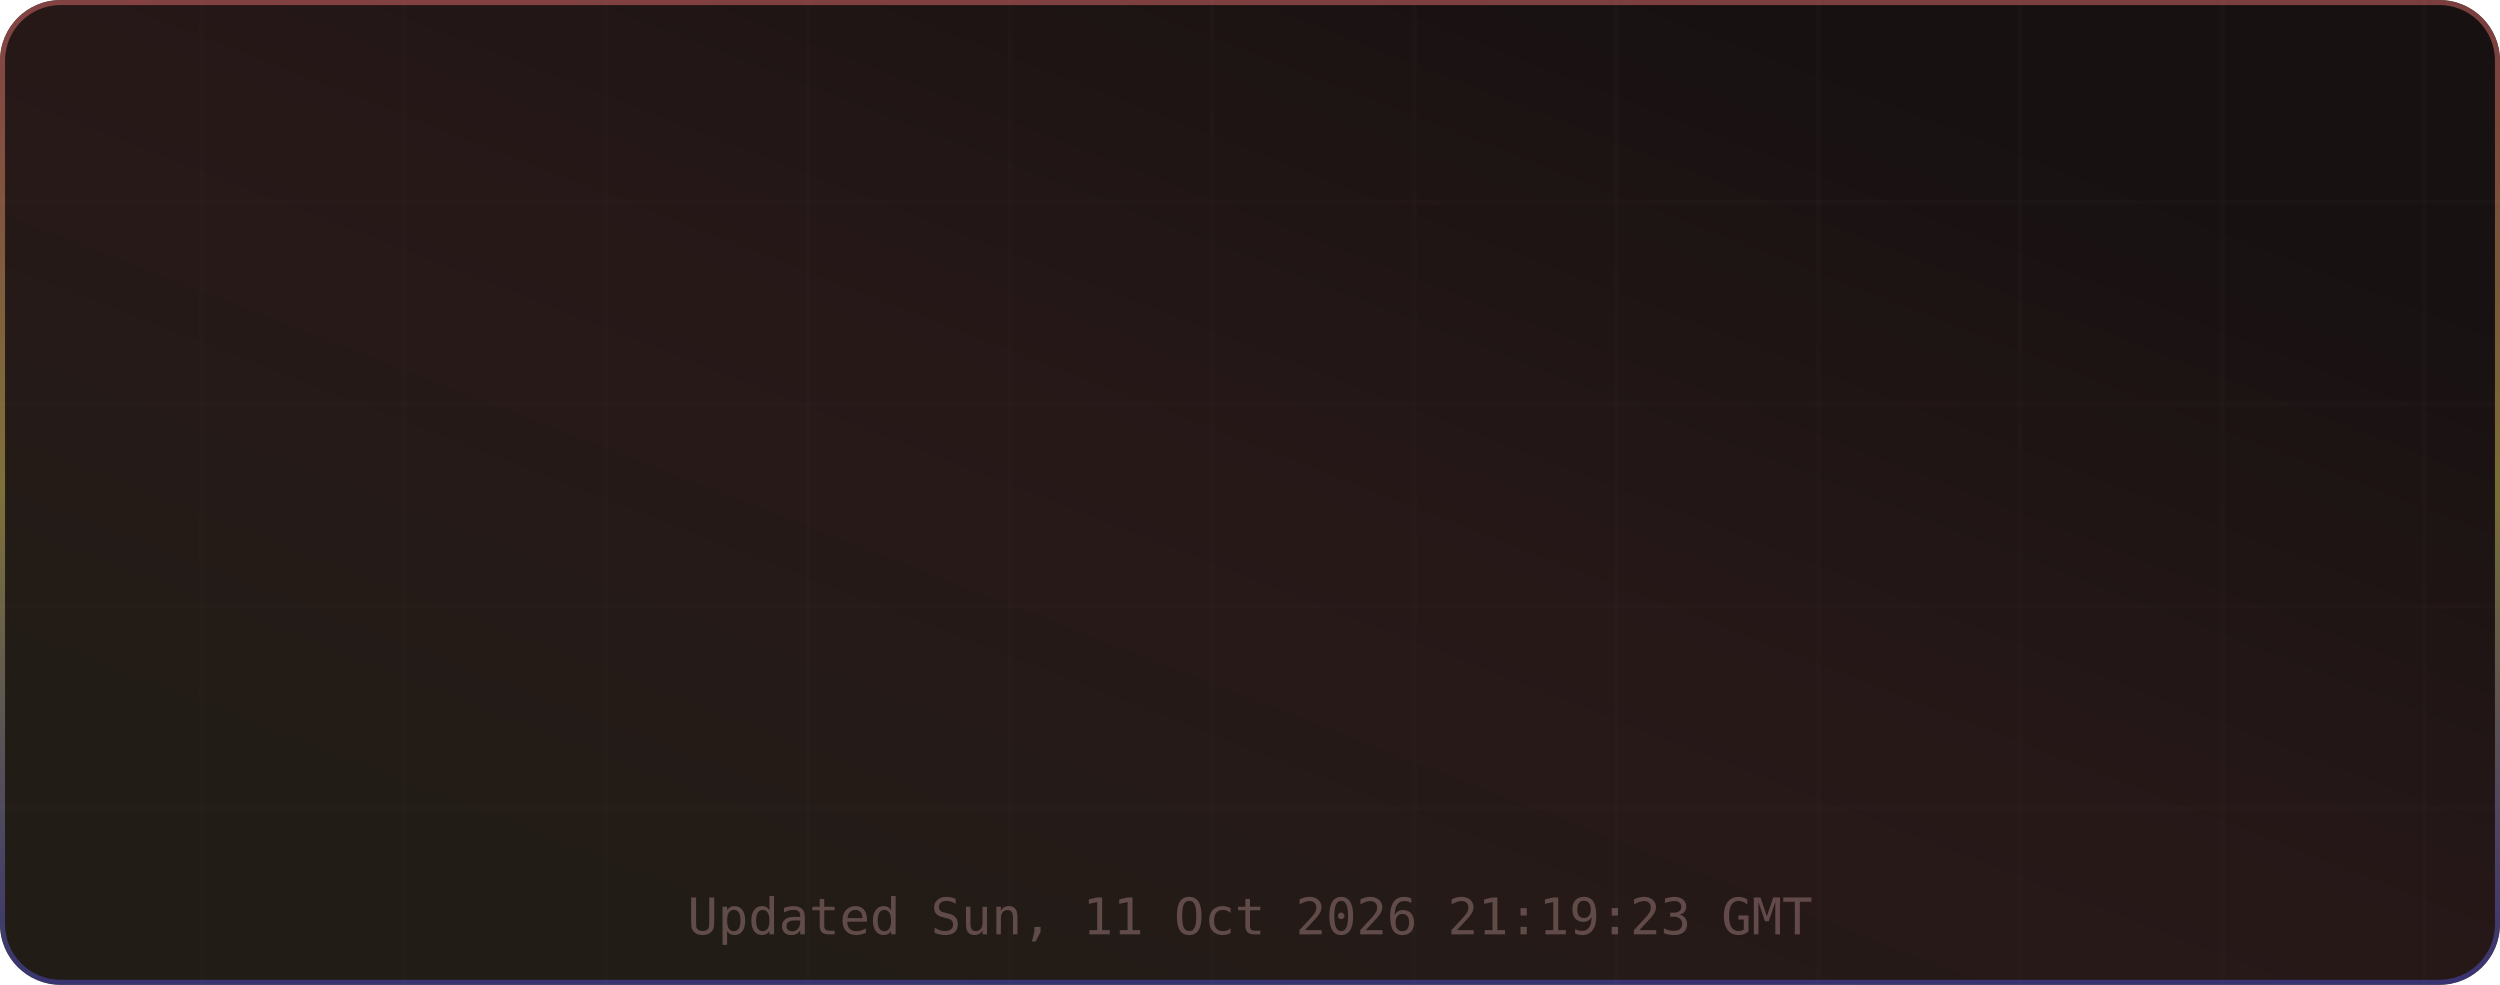
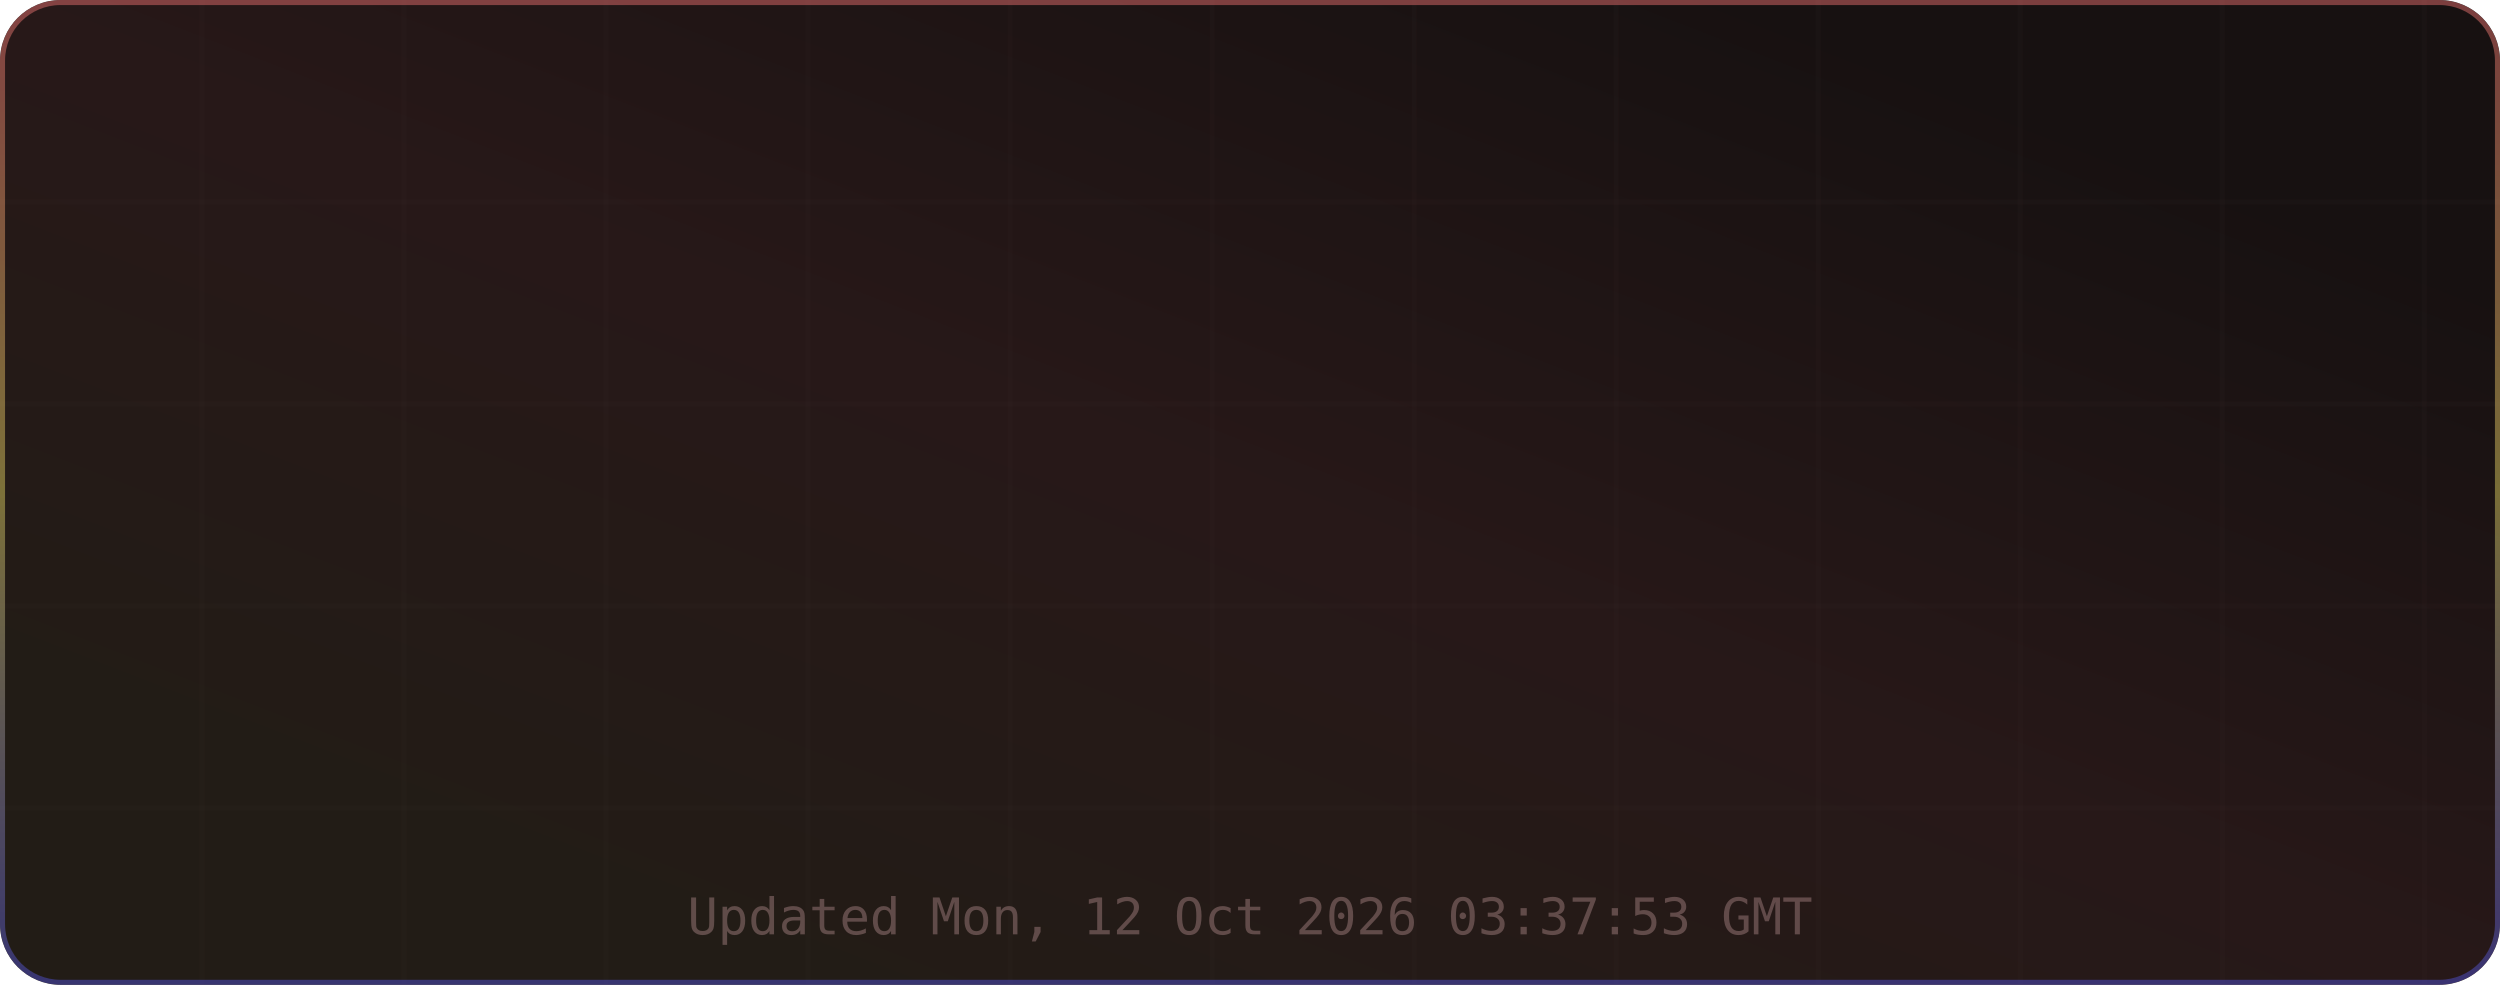
<svg xmlns="http://www.w3.org/2000/svg" width="495" height="195" viewBox="0 0 495 195" role="img" aria-label="TM's GitHub Stats">
  <defs>
    <linearGradient id="grad-bg" x1="0.85" y1="0.15" x2="0.15" y2="0.85" gradientUnits="objectBoundingBox">
      <stop offset="0%" stop-color="#171111" />
      <stop offset="50%" stop-color="#271818" />
      <stop offset="100%" stop-color="#221c16" />
      <animateTransform attributeName="gradientTransform" type="rotate" values="0 0.5 0.5; 360 0.5 0.5" dur="12s" repeatCount="indefinite" />
    </linearGradient>
    <linearGradient id="grad-accent" x1="0.5" y1="0" x2="0.5" y2="1" gradientUnits="objectBoundingBox">
      <stop offset="0%" stop-color="#e06c6c" />
      <stop offset="50%" stop-color="#d6c85c" />
      <stop offset="100%" stop-color="#4d4dcb" />
      <animateTransform attributeName="gradientTransform" type="rotate" values="0 0.5 0.5; 360 0.5 0.5" dur="8s" repeatCount="indefinite" />
    </linearGradient>
    <linearGradient id="grad-chart" x1="0.5" y1="0" x2="0.5" y2="1" gradientUnits="objectBoundingBox">
      <stop offset="0%" stop-color="#e06c6c" stop-opacity="0.9" />
      <stop offset="100%" stop-color="#d6c85c" stop-opacity="0.7" />
    </linearGradient>
    <radialGradient id="grad-glow" cx="0.5" cy="0.5" r="0.6" gradientUnits="objectBoundingBox">
      <stop offset="0%" stop-color="#e06c6c" stop-opacity="0.3" />
      <stop offset="100%" stop-color="#e06c6c" stop-opacity="0" />
    </radialGradient>
    <filter id="drop-shadow" x="-20%" y="-20%" width="140%" height="140%">
      <feGaussianBlur in="SourceAlpha" stdDeviation="3" />
      <feOffset dx="0" dy="2" />
      <feComponentTransfer>
        <feFuncA type="linear" slope="0.4" />
      </feComponentTransfer>
      <feMerge>
        <feMergeNode />
        <feMergeNode in="SourceGraphic" />
      </feMerge>
    </filter>
    <filter id="glow-filter" x="-30%" y="-30%" width="160%" height="160%">
      <feGaussianBlur stdDeviation="4" result="blur" />
      <feMerge>
        <feMergeNode in="blur" />
        <feMergeNode in="SourceGraphic" />
      </feMerge>
    </filter>
    <clipPath id="card-clip">
      <rect width="495" height="195" rx="12" ry="12" />
    </clipPath>
  </defs>
  <defs>
    <filter id="noise" x="0" y="0" width="100%" height="100%">
      <feTurbulence type="fractalNoise" baseFrequency="0.65" numOctaves="3" stitchTiles="stitch" />
      <feColorMatrix type="saturate" values="0" />
      <feBlend in="SourceGraphic" mode="overlay" result="blend" />
      <feComposite in="blend" in2="SourceGraphic" operator="in" />
    </filter>
  </defs>
  <g clip-path="url(#card-clip)">
    <rect x="0" y="0" width="495" height="195" rx="12" ry="12" fill="url(#grad-bg)" clip-path="url(#card-clip)" />
    <g opacity="1">
      <line x1="40" y1="0" x2="40" y2="195" stroke="#432d2d" stroke-width="1" opacity="0.08" />
      <line x1="80" y1="0" x2="80" y2="195" stroke="#432d2d" stroke-width="1" opacity="0.08" />
      <line x1="120" y1="0" x2="120" y2="195" stroke="#432d2d" stroke-width="1" opacity="0.08" />
      <line x1="160" y1="0" x2="160" y2="195" stroke="#432d2d" stroke-width="1" opacity="0.08" />
      <line x1="200" y1="0" x2="200" y2="195" stroke="#432d2d" stroke-width="1" opacity="0.08" />
      <line x1="240" y1="0" x2="240" y2="195" stroke="#432d2d" stroke-width="1" opacity="0.08" />
      <line x1="280" y1="0" x2="280" y2="195" stroke="#432d2d" stroke-width="1" opacity="0.08" />
      <line x1="320" y1="0" x2="320" y2="195" stroke="#432d2d" stroke-width="1" opacity="0.08" />
      <line x1="360" y1="0" x2="360" y2="195" stroke="#432d2d" stroke-width="1" opacity="0.08" />
      <line x1="400" y1="0" x2="400" y2="195" stroke="#432d2d" stroke-width="1" opacity="0.08" />
      <line x1="440" y1="0" x2="440" y2="195" stroke="#432d2d" stroke-width="1" opacity="0.08" />
      <line x1="480" y1="0" x2="480" y2="195" stroke="#432d2d" stroke-width="1" opacity="0.08" />
      <line x1="0" y1="40" x2="495" y2="40" stroke="#432d2d" stroke-width="1" opacity="0.08" />
      <line x1="0" y1="80" x2="495" y2="80" stroke="#432d2d" stroke-width="1" opacity="0.08" />
      <line x1="0" y1="120" x2="495" y2="120" stroke="#432d2d" stroke-width="1" opacity="0.08" />
      <line x1="0" y1="160" x2="495" y2="160" stroke="#432d2d" stroke-width="1" opacity="0.08" />
    </g>
    <rect x="0.5" y="0.5" width="494" height="194" rx="11.5" fill="none" stroke="url(#grad-accent)" stroke-width="1" opacity="0.5" />
    <g id="title-section" opacity="0">
      <text x="20" y="36" font-size="18" dominant-baseline="middle">⚡</text>
      <text x="42" y="36" font-size="16" font-family="ui-monospace,SFMono-Regular,Menlo,monospace" font-weight="700" fill="#e6edf3" text-anchor="start" dominant-baseline="middle" letter-spacing="0.5">TM's GitHub Stats</text>
      <text x="42" y="50" font-size="11" font-family="ui-monospace,SFMono-Regular,Menlo,monospace" fill="#9d7b7b" text-anchor="start" dominant-baseline="middle" opacity="0.8">@MatrixTM26 · 2026 stats</text>
      <line id="title-line" x1="16" y1="52" x2="479" y2="52" stroke="url(#grad-accent)" stroke-width="1" opacity="0.4" />
      <animate attributeName="opacity" from="0" to="1" dur="0.5s" begin="0s" fill="freeze" calcMode="spline" keySplines="0.4 0 0.2 1" keyTimes="0;1" />
    </g>
    <g transform="translate(0, 56)">
      <g opacity="0">
        <text x="73.875" y="22" font-size="13" font-family="ui-monospace,SFMono-Regular,Menlo,monospace" fill="#e06c6c" text-anchor="middle" dominant-baseline="middle" filter="url(#glow-filter)">◈</text>
        <text x="73.875" y="38" font-size="18" font-family="ui-monospace,SFMono-Regular,Menlo,monospace" font-weight="700" fill="#e6edf3" text-anchor="middle" dominant-baseline="middle">17.3K</text>
        <text x="73.875" y="54" font-size="9" font-family="ui-monospace,SFMono-Regular,Menlo,monospace" fill="#9d7b7b" text-anchor="middle" dominant-baseline="middle" letter-spacing="0.3">Commits</text>
        <animate attributeName="opacity" from="0" to="1" dur="0.5s" begin="0.1s" fill="freeze" calcMode="spline" keySplines="0.4 0 0.2 1" keyTimes="0;1" />
      </g>
      <g opacity="0">
        <text x="189.625" y="22" font-size="13" font-family="ui-monospace,SFMono-Regular,Menlo,monospace" fill="#e06c6c" text-anchor="middle" dominant-baseline="middle" filter="url(#glow-filter)">⌥</text>
        <text x="189.625" y="38" font-size="18" font-family="ui-monospace,SFMono-Regular,Menlo,monospace" font-weight="700" fill="#e6edf3" text-anchor="middle" dominant-baseline="middle">154</text>
        <text x="189.625" y="54" font-size="9" font-family="ui-monospace,SFMono-Regular,Menlo,monospace" fill="#9d7b7b" text-anchor="middle" dominant-baseline="middle" letter-spacing="0.3">Pull Requests</text>
        <animate attributeName="opacity" from="0" to="1" dur="0.5s" begin="0.17s" fill="freeze" calcMode="spline" keySplines="0.4 0 0.2 1" keyTimes="0;1" />
      </g>
      <g opacity="0">
        <text x="305.375" y="22" font-size="13" font-family="ui-monospace,SFMono-Regular,Menlo,monospace" fill="#e06c6c" text-anchor="middle" dominant-baseline="middle" filter="url(#glow-filter)">◎</text>
        <text x="305.375" y="38" font-size="18" font-family="ui-monospace,SFMono-Regular,Menlo,monospace" font-weight="700" fill="#e6edf3" text-anchor="middle" dominant-baseline="middle">1</text>
        <text x="305.375" y="54" font-size="9" font-family="ui-monospace,SFMono-Regular,Menlo,monospace" fill="#9d7b7b" text-anchor="middle" dominant-baseline="middle" letter-spacing="0.3">Issues</text>
        <animate attributeName="opacity" from="0" to="1" dur="0.5s" begin="0.24s" fill="freeze" calcMode="spline" keySplines="0.4 0 0.2 1" keyTimes="0;1" />
      </g>
      <g opacity="0">
        <text x="421.125" y="22" font-size="13" font-family="ui-monospace,SFMono-Regular,Menlo,monospace" fill="#e06c6c" text-anchor="middle" dominant-baseline="middle" filter="url(#glow-filter)">✦</text>
        <text x="421.125" y="38" font-size="18" font-family="ui-monospace,SFMono-Regular,Menlo,monospace" font-weight="700" fill="#e6edf3" text-anchor="middle" dominant-baseline="middle">2</text>
        <text x="421.125" y="54" font-size="9" font-family="ui-monospace,SFMono-Regular,Menlo,monospace" fill="#9d7b7b" text-anchor="middle" dominant-baseline="middle" letter-spacing="0.3">Reviews</text>
        <animate attributeName="opacity" from="0" to="1" dur="0.5s" begin="0.31s" fill="freeze" calcMode="spline" keySplines="0.4 0 0.2 1" keyTimes="0;1" />
      </g>
      <g opacity="0">
        <text x="73.875" y="77" font-size="13" font-family="ui-monospace,SFMono-Regular,Menlo,monospace" fill="#e06c6c" text-anchor="middle" dominant-baseline="middle" filter="url(#glow-filter)">★</text>
        <text x="73.875" y="93" font-size="18" font-family="ui-monospace,SFMono-Regular,Menlo,monospace" font-weight="700" fill="#e6edf3" text-anchor="middle" dominant-baseline="middle">115</text>
        <text x="73.875" y="109" font-size="9" font-family="ui-monospace,SFMono-Regular,Menlo,monospace" fill="#9d7b7b" text-anchor="middle" dominant-baseline="middle" letter-spacing="0.3">Stars Earned</text>
        <animate attributeName="opacity" from="0" to="1" dur="0.5s" begin="0.38s" fill="freeze" calcMode="spline" keySplines="0.4 0 0.2 1" keyTimes="0;1" />
      </g>
      <g opacity="0">
        <text x="189.625" y="77" font-size="13" font-family="ui-monospace,SFMono-Regular,Menlo,monospace" fill="#e06c6c" text-anchor="middle" dominant-baseline="middle" filter="url(#glow-filter)">⊗</text>
        <text x="189.625" y="93" font-size="18" font-family="ui-monospace,SFMono-Regular,Menlo,monospace" font-weight="700" fill="#e6edf3" text-anchor="middle" dominant-baseline="middle">17</text>
        <text x="189.625" y="109" font-size="9" font-family="ui-monospace,SFMono-Regular,Menlo,monospace" fill="#9d7b7b" text-anchor="middle" dominant-baseline="middle" letter-spacing="0.3">Forks</text>
        <animate attributeName="opacity" from="0" to="1" dur="0.5s" begin="0.45s" fill="freeze" calcMode="spline" keySplines="0.4 0 0.2 1" keyTimes="0;1" />
      </g>
      <g opacity="0">
        <text x="305.375" y="77" font-size="13" font-family="ui-monospace,SFMono-Regular,Menlo,monospace" fill="#e06c6c" text-anchor="middle" dominant-baseline="middle" filter="url(#glow-filter)">◉</text>
        <text x="305.375" y="93" font-size="18" font-family="ui-monospace,SFMono-Regular,Menlo,monospace" font-weight="700" fill="#e6edf3" text-anchor="middle" dominant-baseline="middle">18</text>
        <text x="305.375" y="109" font-size="9" font-family="ui-monospace,SFMono-Regular,Menlo,monospace" fill="#9d7b7b" text-anchor="middle" dominant-baseline="middle" letter-spacing="0.3">Followers</text>
        <animate attributeName="opacity" from="0" to="1" dur="0.5s" begin="0.52s" fill="freeze" calcMode="spline" keySplines="0.4 0 0.2 1" keyTimes="0;1" />
      </g>
      <g opacity="0">
        <text x="421.125" y="77" font-size="13" font-family="ui-monospace,SFMono-Regular,Menlo,monospace" fill="#e06c6c" text-anchor="middle" dominant-baseline="middle" filter="url(#glow-filter)">⚑</text>
        <text x="421.125" y="93" font-size="18" font-family="ui-monospace,SFMono-Regular,Menlo,monospace" font-weight="700" fill="#e6edf3" text-anchor="middle" dominant-baseline="middle">0</text>
        <text x="421.125" y="109" font-size="9" font-family="ui-monospace,SFMono-Regular,Menlo,monospace" fill="#9d7b7b" text-anchor="middle" dominant-baseline="middle" letter-spacing="0.3">Day Streak</text>
        <animate attributeName="opacity" from="0" to="1" dur="0.5s" begin="0.59s" fill="freeze" calcMode="spline" keySplines="0.4 0 0.2 1" keyTimes="0;1" />
      </g>
      <g opacity="0">
        <circle cx="450" cy="-24" r="32" fill="none" stroke="#432d2d" stroke-width="2" />
        <circle cx="450" cy="-24" r="32" fill="none" stroke="url(#grad-accent)" stroke-width="2.5" stroke-dasharray="201.06" stroke-dashoffset="201.06" stroke-linecap="round" transform="rotate(-90 450 -24)">
          <animate attributeName="stroke-dashoffset" from="201.062" to="180.956" dur="1.5s" begin="0.3s" fill="freeze" calcMode="spline" keySplines="0.4 0 0.2 1" keyTimes="0;1" />
        </circle>
        <text x="450" y="-30" font-size="18" font-family="ui-monospace,SFMono-Regular,Menlo,monospace" font-weight="700" fill="#e06c6c" text-anchor="middle" filter="url(#glow-filter)">A+</text>
        <text x="450" y="-14" font-size="8" font-family="ui-monospace,SFMono-Regular,Menlo,monospace" fill="#9d7b7b" text-anchor="middle" letter-spacing="1">RANK</text>
        <text x="450" y="-4" font-size="8" font-family="ui-monospace,SFMono-Regular,Menlo,monospace" fill="#9d7b7b" text-anchor="middle" opacity="0.7">Top 10%</text>
        <animate attributeName="opacity" from="0" to="1" dur="0.6s" begin="0.2s" fill="freeze" calcMode="spline" keySplines="0.4 0 0.2 1" keyTimes="0;1" />
      </g>
    </g>
-     <text x="247.5" y="185" font-size="10" font-family="ui-monospace,SFMono-Regular,Menlo,monospace" fill="#9d7b7b" text-anchor="middle" opacity="0.5">Updated Sun, 11 Oct 2026 21:19:23 GMT</text>
+     <text x="247.5" y="185" font-size="10" font-family="ui-monospace,SFMono-Regular,Menlo,monospace" fill="#9d7b7b" text-anchor="middle" opacity="0.5">Updated Mon, 12 Oct 2026 03:37:53 GMT</text>
  </g>
</svg>
